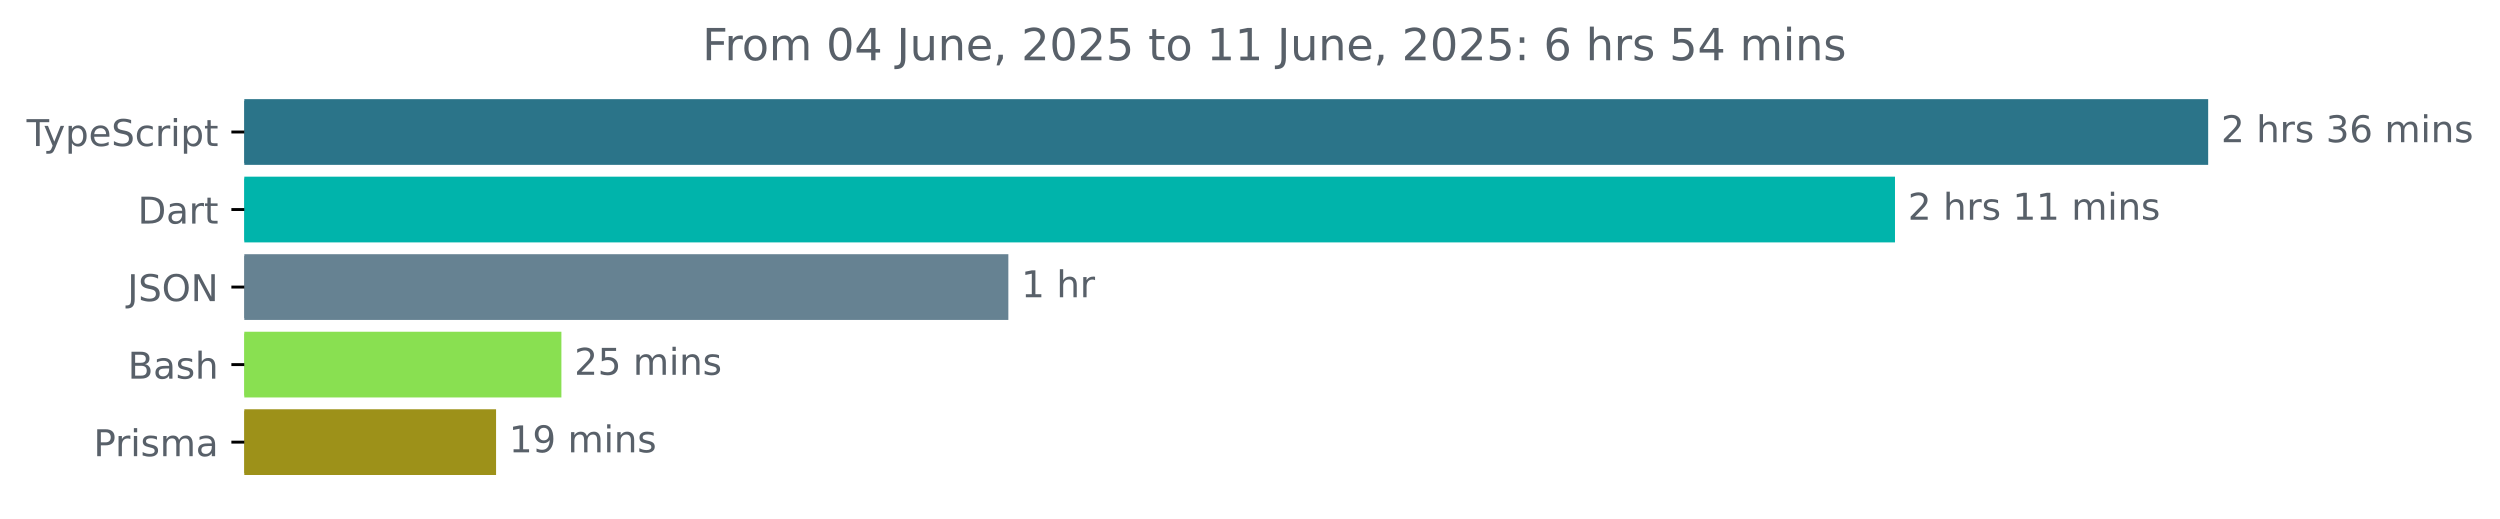
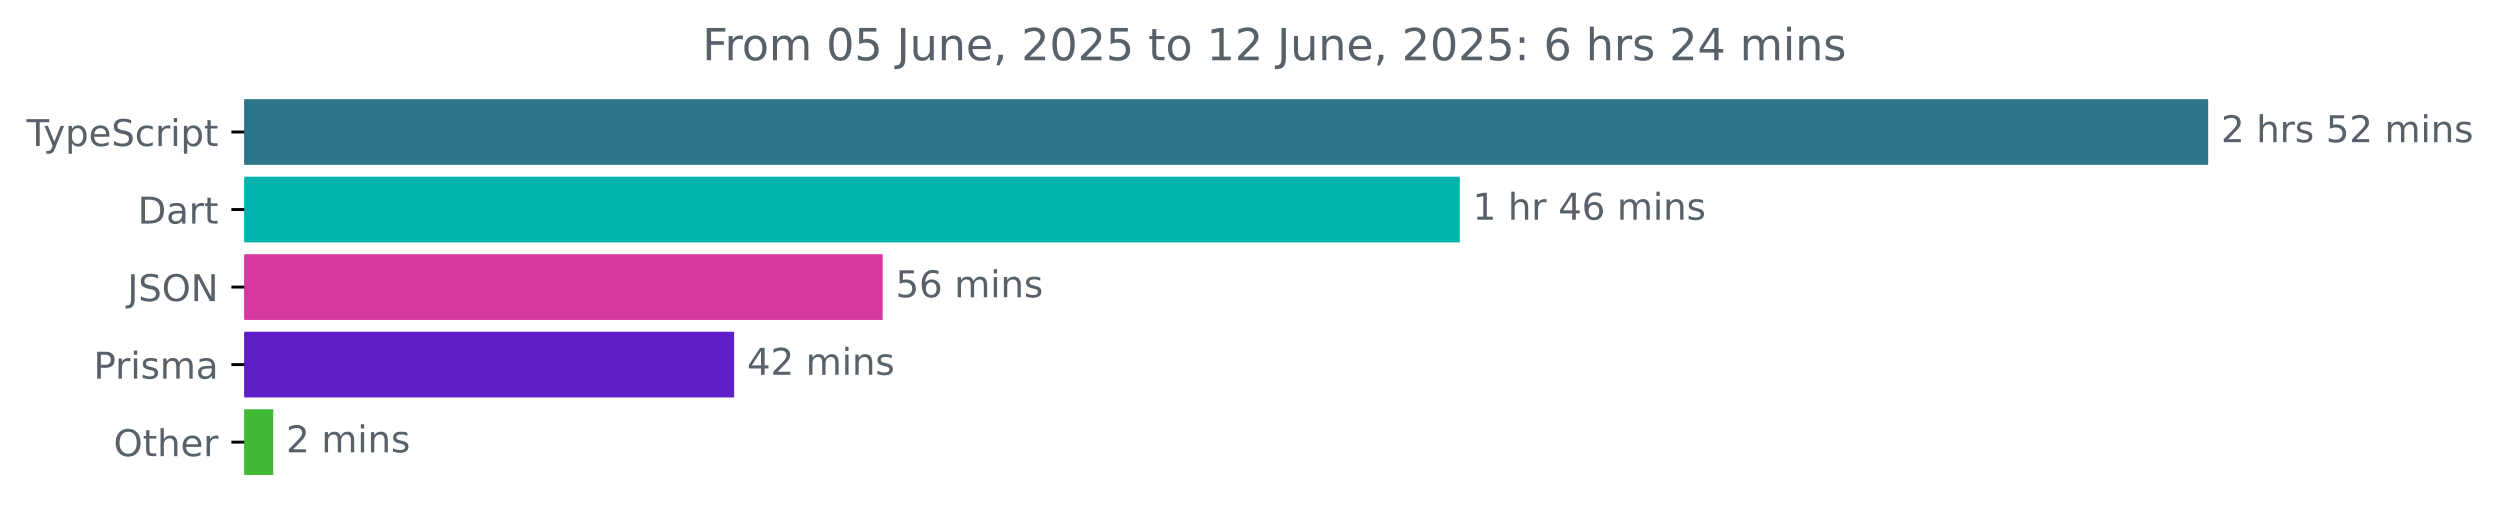
<svg xmlns="http://www.w3.org/2000/svg" xmlns:xlink="http://www.w3.org/1999/xlink" width="677.144pt" height="140.398pt" viewBox="0 0 677.144 140.398" version="1.1">
  <defs>
    <style type="text/css">*{stroke-linejoin: round; stroke-linecap: butt}</style>
  </defs>
  <g id="figure_1">
    <g id="patch_1">
      <path d="M -0 140.398  L 677.144 140.398  L 677.144 0  L -0 0  L -0 140.398  z " style="fill: none" />
    </g>
    <g id="axes_1">
      <g id="patch_2">
-         <path d="M 66.17 27.358  L 597.599 27.358  L 597.599 44.158  L 66.17 44.158  z " clip-path="url(#pc001c29fd3)" style="fill: #2b7489; stroke: #2b7489; stroke-linejoin: miter" />
+         <path d="M 66.17 27.358  L 597.599 27.358  L 597.599 44.158  L 66.17 44.158  z " clip-path="url(#pd001de4d2e)" style="fill: #2b7489; stroke: #2b7489; stroke-linejoin: miter" />
      </g>
      <g id="patch_3">
-         <path d="M 66.17 48.358  L 512.773 48.358  L 512.773 65.158  L 66.17 65.158  z " clip-path="url(#pc001c29fd3)" style="fill: #00b4ab; stroke: #00b4ab; stroke-linejoin: miter" />
+         <path d="M 66.17 48.358  L 394.896 48.358  L 394.896 65.158  L 66.17 65.158  z " clip-path="url(#pd001de4d2e)" style="fill: #00b4ab; stroke: #00b4ab; stroke-linejoin: miter" />
      </g>
      <g id="patch_4">
-         <path d="M 66.17 69.358  L 272.619 69.358  L 272.619 86.158  L 66.17 86.158  z " clip-path="url(#pc001c29fd3)" style="fill: #668292; stroke: #668292; stroke-linejoin: miter" />
+         <path d="M 66.17 69.358  L 238.58 69.358  L 238.58 86.158  L 66.17 86.158  z " clip-path="url(#pd001de4d2e)" style="fill: #d6389d; stroke: #d6389d; stroke-linejoin: miter" />
      </g>
      <g id="patch_5">
-         <path d="M 66.17 90.358  L 151.558 90.358  L 151.558 107.158  L 66.17 107.158  z " clip-path="url(#pc001c29fd3)" style="fill: #89e051; stroke: #89e051; stroke-linejoin: miter" />
+         <path d="M 66.17 90.358  L 198.347 90.358  L 198.347 107.158  L 66.17 107.158  z " clip-path="url(#pd001de4d2e)" style="fill: #601ec8; stroke: #601ec8; stroke-linejoin: miter" />
      </g>
      <g id="patch_6">
-         <path d="M 66.17 111.358  L 133.863 111.358  L 133.863 128.158  L 66.17 128.158  z " clip-path="url(#pc001c29fd3)" style="fill: #9d9119; stroke: #9d9119; stroke-linejoin: miter" />
+         <path d="M 66.17 111.358  L 73.507 111.358  L 73.507 128.158  L 66.17 128.158  z " clip-path="url(#pd001de4d2e)" style="fill: #41bb36; stroke: #41bb36; stroke-linejoin: miter" />
      </g>
      <g id="matplotlib.axis_1" />
      <g id="matplotlib.axis_2">
        <g id="ytick_1">
          <g id="line2d_1">
            <defs>
-               <path id="m8405047c89" d="M 0 0  L -3.5 0  " style="stroke: #000000; stroke-width: 0.8" />
+               <path id="m1651e4ed1d" d="M 0 0  L -3.5 0  " style="stroke: #000000; stroke-width: 0.8" />
            </defs>
            <g>
-               <use xlink:href="#m8405047c89" x="66.17" y="35.758" style="stroke: #000000; stroke-width: 0.8" />
+               <use xlink:href="#m1651e4ed1d" x="66.17" y="35.758" style="stroke: #000000; stroke-width: 0.8" />
            </g>
          </g>
          <g id="text_1">
            <g style="fill: #586069" transform="translate(7.2 39.55734) scale(0.1 -0.1)">
              <defs>
                <path id="DejaVuSans-54" d="M -19 4666  L 3928 4666  L 3928 4134  L 2272 4134  L 2272 0  L 1638 0  L 1638 4134  L -19 4134  L -19 4666  z " transform="scale(0.015625)" />
                <path id="DejaVuSans-79" d="M 2059 -325  Q 1816 -950 1584 -1140  Q 1353 -1331 966 -1331  L 506 -1331  L 506 -850  L 844 -850  Q 1081 -850 1212 -737  Q 1344 -625 1503 -206  L 1606 56  L 191 3500  L 800 3500  L 1894 763  L 2988 3500  L 3597 3500  L 2059 -325  z " transform="scale(0.015625)" />
                <path id="DejaVuSans-70" d="M 1159 525  L 1159 -1331  L 581 -1331  L 581 3500  L 1159 3500  L 1159 2969  Q 1341 3281 1617 3432  Q 1894 3584 2278 3584  Q 2916 3584 3314 3078  Q 3713 2572 3713 1747  Q 3713 922 3314 415  Q 2916 -91 2278 -91  Q 1894 -91 1617 61  Q 1341 213 1159 525  z M 3116 1747  Q 3116 2381 2855 2742  Q 2594 3103 2138 3103  Q 1681 3103 1420 2742  Q 1159 2381 1159 1747  Q 1159 1113 1420 752  Q 1681 391 2138 391  Q 2594 391 2855 752  Q 3116 1113 3116 1747  z " transform="scale(0.015625)" />
                <path id="DejaVuSans-65" d="M 3597 1894  L 3597 1613  L 953 1613  Q 991 1019 1311 708  Q 1631 397 2203 397  Q 2534 397 2845 478  Q 3156 559 3463 722  L 3463 178  Q 3153 47 2828 -22  Q 2503 -91 2169 -91  Q 1331 -91 842 396  Q 353 884 353 1716  Q 353 2575 817 3079  Q 1281 3584 2069 3584  Q 2775 3584 3186 3129  Q 3597 2675 3597 1894  z M 3022 2063  Q 3016 2534 2758 2815  Q 2500 3097 2075 3097  Q 1594 3097 1305 2825  Q 1016 2553 972 2059  L 3022 2063  z " transform="scale(0.015625)" />
                <path id="DejaVuSans-53" d="M 3425 4513  L 3425 3897  Q 3066 4069 2747 4153  Q 2428 4238 2131 4238  Q 1616 4238 1336 4038  Q 1056 3838 1056 3469  Q 1056 3159 1242 3001  Q 1428 2844 1947 2747  L 2328 2669  Q 3034 2534 3370 2195  Q 3706 1856 3706 1288  Q 3706 609 3251 259  Q 2797 -91 1919 -91  Q 1588 -91 1214 -16  Q 841 59 441 206  L 441 856  Q 825 641 1194 531  Q 1563 422 1919 422  Q 2459 422 2753 634  Q 3047 847 3047 1241  Q 3047 1584 2836 1778  Q 2625 1972 2144 2069  L 1759 2144  Q 1053 2284 737 2584  Q 422 2884 422 3419  Q 422 4038 858 4394  Q 1294 4750 2059 4750  Q 2388 4750 2728 4690  Q 3069 4631 3425 4513  z " transform="scale(0.015625)" />
                <path id="DejaVuSans-63" d="M 3122 3366  L 3122 2828  Q 2878 2963 2633 3030  Q 2388 3097 2138 3097  Q 1578 3097 1268 2742  Q 959 2388 959 1747  Q 959 1106 1268 751  Q 1578 397 2138 397  Q 2388 397 2633 464  Q 2878 531 3122 666  L 3122 134  Q 2881 22 2623 -34  Q 2366 -91 2075 -91  Q 1284 -91 818 406  Q 353 903 353 1747  Q 353 2603 823 3093  Q 1294 3584 2113 3584  Q 2378 3584 2631 3529  Q 2884 3475 3122 3366  z " transform="scale(0.015625)" />
                <path id="DejaVuSans-72" d="M 2631 2963  Q 2534 3019 2420 3045  Q 2306 3072 2169 3072  Q 1681 3072 1420 2755  Q 1159 2438 1159 1844  L 1159 0  L 581 0  L 581 3500  L 1159 3500  L 1159 2956  Q 1341 3275 1631 3429  Q 1922 3584 2338 3584  Q 2397 3584 2469 3576  Q 2541 3569 2628 3553  L 2631 2963  z " transform="scale(0.015625)" />
                <path id="DejaVuSans-69" d="M 603 3500  L 1178 3500  L 1178 0  L 603 0  L 603 3500  z M 603 4863  L 1178 4863  L 1178 4134  L 603 4134  L 603 4863  z " transform="scale(0.015625)" />
                <path id="DejaVuSans-74" d="M 1172 4494  L 1172 3500  L 2356 3500  L 2356 3053  L 1172 3053  L 1172 1153  Q 1172 725 1289 603  Q 1406 481 1766 481  L 2356 481  L 2356 0  L 1766 0  Q 1100 0 847 248  Q 594 497 594 1153  L 594 3053  L 172 3053  L 172 3500  L 594 3500  L 594 4494  L 1172 4494  z " transform="scale(0.015625)" />
              </defs>
              <use xlink:href="#DejaVuSans-54" />
              <use xlink:href="#DejaVuSans-79" x="45.459" />
              <use xlink:href="#DejaVuSans-70" x="104.639" />
              <use xlink:href="#DejaVuSans-65" x="168.115" />
              <use xlink:href="#DejaVuSans-53" x="229.639" />
              <use xlink:href="#DejaVuSans-63" x="293.115" />
              <use xlink:href="#DejaVuSans-72" x="348.096" />
              <use xlink:href="#DejaVuSans-69" x="389.209" />
              <use xlink:href="#DejaVuSans-70" x="416.992" />
              <use xlink:href="#DejaVuSans-74" x="480.469" />
            </g>
          </g>
        </g>
        <g id="ytick_2">
          <g id="line2d_2">
            <g>
-               <use xlink:href="#m8405047c89" x="66.17" y="56.758" style="stroke: #000000; stroke-width: 0.8" />
+               <use xlink:href="#m1651e4ed1d" x="66.17" y="56.758" style="stroke: #000000; stroke-width: 0.8" />
            </g>
          </g>
          <g id="text_2">
            <g style="fill: #586069" transform="translate(37.31094 60.55734) scale(0.1 -0.1)">
              <defs>
                <path id="DejaVuSans-44" d="M 1259 4147  L 1259 519  L 2022 519  Q 2988 519 3436 956  Q 3884 1394 3884 2338  Q 3884 3275 3436 3711  Q 2988 4147 2022 4147  L 1259 4147  z M 628 4666  L 1925 4666  Q 3281 4666 3915 4102  Q 4550 3538 4550 2338  Q 4550 1131 3912 565  Q 3275 0 1925 0  L 628 0  L 628 4666  z " transform="scale(0.015625)" />
                <path id="DejaVuSans-61" d="M 2194 1759  Q 1497 1759 1228 1600  Q 959 1441 959 1056  Q 959 750 1161 570  Q 1363 391 1709 391  Q 2188 391 2477 730  Q 2766 1069 2766 1631  L 2766 1759  L 2194 1759  z M 3341 1997  L 3341 0  L 2766 0  L 2766 531  Q 2569 213 2275 61  Q 1981 -91 1556 -91  Q 1019 -91 701 211  Q 384 513 384 1019  Q 384 1609 779 1909  Q 1175 2209 1959 2209  L 2766 2209  L 2766 2266  Q 2766 2663 2505 2880  Q 2244 3097 1772 3097  Q 1472 3097 1187 3025  Q 903 2953 641 2809  L 641 3341  Q 956 3463 1253 3523  Q 1550 3584 1831 3584  Q 2591 3584 2966 3190  Q 3341 2797 3341 1997  z " transform="scale(0.015625)" />
              </defs>
              <use xlink:href="#DejaVuSans-44" />
              <use xlink:href="#DejaVuSans-61" x="77.002" />
              <use xlink:href="#DejaVuSans-72" x="138.281" />
              <use xlink:href="#DejaVuSans-74" x="179.395" />
            </g>
          </g>
        </g>
        <g id="ytick_3">
          <g id="line2d_3">
            <g>
-               <use xlink:href="#m8405047c89" x="66.17" y="77.758" style="stroke: #000000; stroke-width: 0.8" />
+               <use xlink:href="#m1651e4ed1d" x="66.17" y="77.758" style="stroke: #000000; stroke-width: 0.8" />
            </g>
          </g>
          <g id="text_3">
            <g style="fill: #586069" transform="translate(34.51875 81.55734) scale(0.1 -0.1)">
              <defs>
                <path id="DejaVuSans-4a" d="M 628 4666  L 1259 4666  L 1259 325  Q 1259 -519 939 -900  Q 619 -1281 -91 -1281  L -331 -1281  L -331 -750  L -134 -750  Q 284 -750 456 -515  Q 628 -281 628 325  L 628 4666  z " transform="scale(0.015625)" />
                <path id="DejaVuSans-4f" d="M 2522 4238  Q 1834 4238 1429 3725  Q 1025 3213 1025 2328  Q 1025 1447 1429 934  Q 1834 422 2522 422  Q 3209 422 3611 934  Q 4013 1447 4013 2328  Q 4013 3213 3611 3725  Q 3209 4238 2522 4238  z M 2522 4750  Q 3503 4750 4090 4092  Q 4678 3434 4678 2328  Q 4678 1225 4090 567  Q 3503 -91 2522 -91  Q 1538 -91 948 565  Q 359 1222 359 2328  Q 359 3434 948 4092  Q 1538 4750 2522 4750  z " transform="scale(0.015625)" />
                <path id="DejaVuSans-4e" d="M 628 4666  L 1478 4666  L 3547 763  L 3547 4666  L 4159 4666  L 4159 0  L 3309 0  L 1241 3903  L 1241 0  L 628 0  L 628 4666  z " transform="scale(0.015625)" />
              </defs>
              <use xlink:href="#DejaVuSans-4a" />
              <use xlink:href="#DejaVuSans-53" x="29.492" />
              <use xlink:href="#DejaVuSans-4f" x="92.969" />
              <use xlink:href="#DejaVuSans-4e" x="171.68" />
            </g>
          </g>
        </g>
        <g id="ytick_4">
          <g id="line2d_4">
            <g>
-               <use xlink:href="#m8405047c89" x="66.17" y="98.758" style="stroke: #000000; stroke-width: 0.8" />
+               <use xlink:href="#m1651e4ed1d" x="66.17" y="98.758" style="stroke: #000000; stroke-width: 0.8" />
            </g>
          </g>
          <g id="text_4">
-             <g style="fill: #586069" transform="translate(34.63437 102.5573) scale(0.1 -0.1)">
-               <defs>
-                 <path id="DejaVuSans-42" d="M 1259 2228  L 1259 519  L 2272 519  Q 2781 519 3026 730  Q 3272 941 3272 1375  Q 3272 1813 3026 2020  Q 2781 2228 2272 2228  L 1259 2228  z M 1259 4147  L 1259 2741  L 2194 2741  Q 2656 2741 2882 2914  Q 3109 3088 3109 3444  Q 3109 3797 2882 3972  Q 2656 4147 2194 4147  L 1259 4147  z M 628 4666  L 2241 4666  Q 2963 4666 3353 4366  Q 3744 4066 3744 3513  Q 3744 3084 3544 2831  Q 3344 2578 2956 2516  Q 3422 2416 3680 2098  Q 3938 1781 3938 1306  Q 3938 681 3513 340  Q 3088 0 2303 0  L 628 0  L 628 4666  z " transform="scale(0.015625)" />
+             <g style="fill: #586069" transform="translate(25.34844 102.5573) scale(0.1 -0.1)">
+               <defs>
+                 <path id="DejaVuSans-50" d="M 1259 4147  L 1259 2394  L 2053 2394  Q 2494 2394 2734 2622  Q 2975 2850 2975 3272  Q 2975 3691 2734 3919  Q 2494 4147 2053 4147  L 1259 4147  z M 628 4666  L 2053 4666  Q 2838 4666 3239 4311  Q 3641 3956 3641 3272  Q 3641 2581 3239 2228  Q 2838 1875 2053 1875  L 1259 1875  L 1259 0  L 628 0  L 628 4666  z " transform="scale(0.015625)" />
                <path id="DejaVuSans-73" d="M 2834 3397  L 2834 2853  Q 2591 2978 2328 3040  Q 2066 3103 1784 3103  Q 1356 3103 1142 2972  Q 928 2841 928 2578  Q 928 2378 1081 2264  Q 1234 2150 1697 2047  L 1894 2003  Q 2506 1872 2764 1633  Q 3022 1394 3022 966  Q 3022 478 2636 193  Q 2250 -91 1575 -91  Q 1294 -91 989 -36  Q 684 19 347 128  L 347 722  Q 666 556 975 473  Q 1284 391 1588 391  Q 1994 391 2212 530  Q 2431 669 2431 922  Q 2431 1156 2273 1281  Q 2116 1406 1581 1522  L 1381 1569  Q 847 1681 609 1914  Q 372 2147 372 2553  Q 372 3047 722 3315  Q 1072 3584 1716 3584  Q 2034 3584 2315 3537  Q 2597 3491 2834 3397  z " transform="scale(0.015625)" />
-                 <path id="DejaVuSans-68" d="M 3513 2113  L 3513 0  L 2938 0  L 2938 2094  Q 2938 2591 2744 2837  Q 2550 3084 2163 3084  Q 1697 3084 1428 2787  Q 1159 2491 1159 1978  L 1159 0  L 581 0  L 581 4863  L 1159 4863  L 1159 2956  Q 1366 3272 1645 3428  Q 1925 3584 2291 3584  Q 2894 3584 3203 3211  Q 3513 2838 3513 2113  z " transform="scale(0.015625)" />
-               </defs>
-               <use xlink:href="#DejaVuSans-42" />
-               <use xlink:href="#DejaVuSans-61" x="68.604" />
-               <use xlink:href="#DejaVuSans-73" x="129.883" />
-               <use xlink:href="#DejaVuSans-68" x="181.982" />
-             </g>
-           </g>
-         </g>
-         <g id="ytick_5">
-           <g id="line2d_5">
-             <g>
-               <use xlink:href="#m8405047c89" x="66.17" y="119.758" style="stroke: #000000; stroke-width: 0.8" />
-             </g>
-           </g>
-           <g id="text_5">
-             <g style="fill: #586069" transform="translate(25.34844 123.5573) scale(0.1 -0.1)">
-               <defs>
-                 <path id="DejaVuSans-50" d="M 1259 4147  L 1259 2394  L 2053 2394  Q 2494 2394 2734 2622  Q 2975 2850 2975 3272  Q 2975 3691 2734 3919  Q 2494 4147 2053 4147  L 1259 4147  z M 628 4666  L 2053 4666  Q 2838 4666 3239 4311  Q 3641 3956 3641 3272  Q 3641 2581 3239 2228  Q 2838 1875 2053 1875  L 1259 1875  L 1259 0  L 628 0  L 628 4666  z " transform="scale(0.015625)" />
                <path id="DejaVuSans-6d" d="M 3328 2828  Q 3544 3216 3844 3400  Q 4144 3584 4550 3584  Q 5097 3584 5394 3201  Q 5691 2819 5691 2113  L 5691 0  L 5113 0  L 5113 2094  Q 5113 2597 4934 2840  Q 4756 3084 4391 3084  Q 3944 3084 3684 2787  Q 3425 2491 3425 1978  L 3425 0  L 2847 0  L 2847 2094  Q 2847 2600 2669 2842  Q 2491 3084 2119 3084  Q 1678 3084 1418 2786  Q 1159 2488 1159 1978  L 1159 0  L 581 0  L 581 3500  L 1159 3500  L 1159 2956  Q 1356 3278 1631 3431  Q 1906 3584 2284 3584  Q 2666 3584 2933 3390  Q 3200 3197 3328 2828  z " transform="scale(0.015625)" />
              </defs>
              <use xlink:href="#DejaVuSans-50" />
              <use xlink:href="#DejaVuSans-72" x="58.553" />
              <use xlink:href="#DejaVuSans-69" x="99.666" />
              <use xlink:href="#DejaVuSans-73" x="127.449" />
              <use xlink:href="#DejaVuSans-6d" x="179.549" />
              <use xlink:href="#DejaVuSans-61" x="276.961" />
            </g>
          </g>
        </g>
+         <g id="ytick_5">
+           <g id="line2d_5">
+             <g>
+               <use xlink:href="#m1651e4ed1d" x="66.17" y="119.758" style="stroke: #000000; stroke-width: 0.8" />
+             </g>
+           </g>
+           <g id="text_5">
+             <g style="fill: #586069" transform="translate(30.77656 123.5573) scale(0.1 -0.1)">
+               <defs>
+                 <path id="DejaVuSans-68" d="M 3513 2113  L 3513 0  L 2938 0  L 2938 2094  Q 2938 2591 2744 2837  Q 2550 3084 2163 3084  Q 1697 3084 1428 2787  Q 1159 2491 1159 1978  L 1159 0  L 581 0  L 581 4863  L 1159 4863  L 1159 2956  Q 1366 3272 1645 3428  Q 1925 3584 2291 3584  Q 2894 3584 3203 3211  Q 3513 2838 3513 2113  z " transform="scale(0.015625)" />
+               </defs>
+               <use xlink:href="#DejaVuSans-4f" />
+               <use xlink:href="#DejaVuSans-74" x="78.711" />
+               <use xlink:href="#DejaVuSans-68" x="117.92" />
+               <use xlink:href="#DejaVuSans-65" x="181.299" />
+               <use xlink:href="#DejaVuSans-72" x="242.822" />
+             </g>
+           </g>
+         </g>
      </g>
      <g id="text_6">
        <g style="fill: #586069" transform="translate(601.5989 38.5175) scale(0.1 -0.1)">
          <defs>
            <path id="DejaVuSans-32" d="M 1228 531  L 3431 531  L 3431 0  L 469 0  L 469 531  Q 828 903 1448 1529  Q 2069 2156 2228 2338  Q 2531 2678 2651 2914  Q 2772 3150 2772 3378  Q 2772 3750 2511 3984  Q 2250 4219 1831 4219  Q 1534 4219 1204 4116  Q 875 4013 500 3803  L 500 4441  Q 881 4594 1212 4672  Q 1544 4750 1819 4750  Q 2544 4750 2975 4387  Q 3406 4025 3406 3419  Q 3406 3131 3298 2873  Q 3191 2616 2906 2266  Q 2828 2175 2409 1742  Q 1991 1309 1228 531  z " transform="scale(0.015625)" />
            <path id="DejaVuSans-20" transform="scale(0.015625)" />
-             <path id="DejaVuSans-33" d="M 2597 2516  Q 3050 2419 3304 2112  Q 3559 1806 3559 1356  Q 3559 666 3084 287  Q 2609 -91 1734 -91  Q 1441 -91 1130 -33  Q 819 25 488 141  L 488 750  Q 750 597 1062 519  Q 1375 441 1716 441  Q 2309 441 2620 675  Q 2931 909 2931 1356  Q 2931 1769 2642 2001  Q 2353 2234 1838 2234  L 1294 2234  L 1294 2753  L 1863 2753  Q 2328 2753 2575 2939  Q 2822 3125 2822 3475  Q 2822 3834 2567 4026  Q 2313 4219 1838 4219  Q 1578 4219 1281 4162  Q 984 4106 628 3988  L 628 4550  Q 988 4650 1302 4700  Q 1616 4750 1894 4750  Q 2613 4750 3031 4423  Q 3450 4097 3450 3541  Q 3450 3153 3228 2886  Q 3006 2619 2597 2516  z " transform="scale(0.015625)" />
-             <path id="DejaVuSans-36" d="M 2113 2584  Q 1688 2584 1439 2293  Q 1191 2003 1191 1497  Q 1191 994 1439 701  Q 1688 409 2113 409  Q 2538 409 2786 701  Q 3034 994 3034 1497  Q 3034 2003 2786 2293  Q 2538 2584 2113 2584  z M 3366 4563  L 3366 3988  Q 3128 4100 2886 4159  Q 2644 4219 2406 4219  Q 1781 4219 1451 3797  Q 1122 3375 1075 2522  Q 1259 2794 1537 2939  Q 1816 3084 2150 3084  Q 2853 3084 3261 2657  Q 3669 2231 3669 1497  Q 3669 778 3244 343  Q 2819 -91 2113 -91  Q 1303 -91 875 529  Q 447 1150 447 2328  Q 447 3434 972 4092  Q 1497 4750 2381 4750  Q 2619 4750 2861 4703  Q 3103 4656 3366 4563  z " transform="scale(0.015625)" />
+             <path id="DejaVuSans-35" d="M 691 4666  L 3169 4666  L 3169 4134  L 1269 4134  L 1269 2991  Q 1406 3038 1543 3061  Q 1681 3084 1819 3084  Q 2600 3084 3056 2656  Q 3513 2228 3513 1497  Q 3513 744 3044 326  Q 2575 -91 1722 -91  Q 1428 -91 1123 -41  Q 819 9 494 109  L 494 744  Q 775 591 1075 516  Q 1375 441 1709 441  Q 2250 441 2565 725  Q 2881 1009 2881 1497  Q 2881 1984 2565 2268  Q 2250 2553 1709 2553  Q 1456 2553 1204 2497  Q 953 2441 691 2322  L 691 4666  z " transform="scale(0.015625)" />
            <path id="DejaVuSans-6e" d="M 3513 2113  L 3513 0  L 2938 0  L 2938 2094  Q 2938 2591 2744 2837  Q 2550 3084 2163 3084  Q 1697 3084 1428 2787  Q 1159 2491 1159 1978  L 1159 0  L 581 0  L 581 3500  L 1159 3500  L 1159 2956  Q 1366 3272 1645 3428  Q 1925 3584 2291 3584  Q 2894 3584 3203 3211  Q 3513 2838 3513 2113  z " transform="scale(0.015625)" />
          </defs>
          <use xlink:href="#DejaVuSans-32" />
          <use xlink:href="#DejaVuSans-20" x="63.623" />
          <use xlink:href="#DejaVuSans-68" x="95.41" />
          <use xlink:href="#DejaVuSans-72" x="158.789" />
          <use xlink:href="#DejaVuSans-73" x="199.902" />
          <use xlink:href="#DejaVuSans-20" x="252.002" />
-           <use xlink:href="#DejaVuSans-33" x="283.789" />
-           <use xlink:href="#DejaVuSans-36" x="347.412" />
+           <use xlink:href="#DejaVuSans-35" x="283.789" />
+           <use xlink:href="#DejaVuSans-32" x="347.412" />
          <use xlink:href="#DejaVuSans-20" x="411.035" />
          <use xlink:href="#DejaVuSans-6d" x="442.822" />
          <use xlink:href="#DejaVuSans-69" x="540.234" />
          <use xlink:href="#DejaVuSans-6e" x="568.018" />
          <use xlink:href="#DejaVuSans-73" x="631.396" />
        </g>
      </g>
      <g id="text_7">
-         <g style="fill: #586069" transform="translate(516.7725 59.5175) scale(0.1 -0.1)">
+         <g style="fill: #586069" transform="translate(398.8963 59.5175) scale(0.1 -0.1)">
          <defs>
            <path id="DejaVuSans-31" d="M 794 531  L 1825 531  L 1825 4091  L 703 3866  L 703 4441  L 1819 4666  L 2450 4666  L 2450 531  L 3481 531  L 3481 0  L 794 0  L 794 531  z " transform="scale(0.015625)" />
+             <path id="DejaVuSans-34" d="M 2419 4116  L 825 1625  L 2419 1625  L 2419 4116  z M 2253 4666  L 3047 4666  L 3047 1625  L 3713 1625  L 3713 1100  L 3047 1100  L 3047 0  L 2419 0  L 2419 1100  L 313 1100  L 313 1709  L 2253 4666  z " transform="scale(0.015625)" />
+             <path id="DejaVuSans-36" d="M 2113 2584  Q 1688 2584 1439 2293  Q 1191 2003 1191 1497  Q 1191 994 1439 701  Q 1688 409 2113 409  Q 2538 409 2786 701  Q 3034 994 3034 1497  Q 3034 2003 2786 2293  Q 2538 2584 2113 2584  z M 3366 4563  L 3366 3988  Q 3128 4100 2886 4159  Q 2644 4219 2406 4219  Q 1781 4219 1451 3797  Q 1122 3375 1075 2522  Q 1259 2794 1537 2939  Q 1816 3084 2150 3084  Q 2853 3084 3261 2657  Q 3669 2231 3669 1497  Q 3669 778 3244 343  Q 2819 -91 2113 -91  Q 1303 -91 875 529  Q 447 1150 447 2328  Q 447 3434 972 4092  Q 1497 4750 2381 4750  Q 2619 4750 2861 4703  Q 3103 4656 3366 4563  z " transform="scale(0.015625)" />
          </defs>
-           <use xlink:href="#DejaVuSans-32" />
-           <use xlink:href="#DejaVuSans-20" x="63.623" />
-           <use xlink:href="#DejaVuSans-68" x="95.41" />
-           <use xlink:href="#DejaVuSans-72" x="158.789" />
-           <use xlink:href="#DejaVuSans-73" x="199.902" />
-           <use xlink:href="#DejaVuSans-20" x="252.002" />
-           <use xlink:href="#DejaVuSans-31" x="283.789" />
-           <use xlink:href="#DejaVuSans-31" x="347.412" />
-           <use xlink:href="#DejaVuSans-20" x="411.035" />
-           <use xlink:href="#DejaVuSans-6d" x="442.822" />
-           <use xlink:href="#DejaVuSans-69" x="540.234" />
-           <use xlink:href="#DejaVuSans-6e" x="568.018" />
-           <use xlink:href="#DejaVuSans-73" x="631.396" />
-         </g>
-       </g>
-       <g id="text_8">
-         <g style="fill: #586069" transform="translate(276.6185 80.5175) scale(0.1 -0.1)">
          <use xlink:href="#DejaVuSans-31" />
          <use xlink:href="#DejaVuSans-20" x="63.623" />
          <use xlink:href="#DejaVuSans-68" x="95.41" />
          <use xlink:href="#DejaVuSans-72" x="158.789" />
-         </g>
-       </g>
-       <g id="text_9">
-         <g style="fill: #586069" transform="translate(155.5584 101.5175) scale(0.1 -0.1)">
-           <defs>
-             <path id="DejaVuSans-35" d="M 691 4666  L 3169 4666  L 3169 4134  L 1269 4134  L 1269 2991  Q 1406 3038 1543 3061  Q 1681 3084 1819 3084  Q 2600 3084 3056 2656  Q 3513 2228 3513 1497  Q 3513 744 3044 326  Q 2575 -91 1722 -91  Q 1428 -91 1123 -41  Q 819 9 494 109  L 494 744  Q 775 591 1075 516  Q 1375 441 1709 441  Q 2250 441 2565 725  Q 2881 1009 2881 1497  Q 2881 1984 2565 2268  Q 2250 2553 1709 2553  Q 1456 2553 1204 2497  Q 953 2441 691 2322  L 691 4666  z " transform="scale(0.015625)" />
-           </defs>
-           <use xlink:href="#DejaVuSans-32" />
-           <use xlink:href="#DejaVuSans-35" x="63.623" />
+           <use xlink:href="#DejaVuSans-20" x="199.902" />
+           <use xlink:href="#DejaVuSans-34" x="231.689" />
+           <use xlink:href="#DejaVuSans-36" x="295.312" />
+           <use xlink:href="#DejaVuSans-20" x="358.936" />
+           <use xlink:href="#DejaVuSans-6d" x="390.723" />
+           <use xlink:href="#DejaVuSans-69" x="488.135" />
+           <use xlink:href="#DejaVuSans-6e" x="515.918" />
+           <use xlink:href="#DejaVuSans-73" x="579.297" />
+         </g>
+       </g>
+       <g id="text_8">
+         <g style="fill: #586069" transform="translate(242.5799 80.5175) scale(0.1 -0.1)">
+           <use xlink:href="#DejaVuSans-35" />
+           <use xlink:href="#DejaVuSans-36" x="63.623" />
          <use xlink:href="#DejaVuSans-20" x="127.246" />
          <use xlink:href="#DejaVuSans-6d" x="159.033" />
          <use xlink:href="#DejaVuSans-69" x="256.445" />
          <use xlink:href="#DejaVuSans-6e" x="284.229" />
          <use xlink:href="#DejaVuSans-73" x="347.607" />
        </g>
      </g>
-       <g id="text_10">
-         <g style="fill: #586069" transform="translate(137.8629 122.5175) scale(0.1 -0.1)">
-           <defs>
-             <path id="DejaVuSans-39" d="M 703 97  L 703 672  Q 941 559 1184 500  Q 1428 441 1663 441  Q 2288 441 2617 861  Q 2947 1281 2994 2138  Q 2813 1869 2534 1725  Q 2256 1581 1919 1581  Q 1219 1581 811 2004  Q 403 2428 403 3163  Q 403 3881 828 4315  Q 1253 4750 1959 4750  Q 2769 4750 3195 4129  Q 3622 3509 3622 2328  Q 3622 1225 3098 567  Q 2575 -91 1691 -91  Q 1453 -91 1209 -44  Q 966 3 703 97  z M 1959 2075  Q 2384 2075 2632 2365  Q 2881 2656 2881 3163  Q 2881 3666 2632 3958  Q 2384 4250 1959 4250  Q 1534 4250 1286 3958  Q 1038 3666 1038 3163  Q 1038 2656 1286 2365  Q 1534 2075 1959 2075  z " transform="scale(0.015625)" />
-           </defs>
-           <use xlink:href="#DejaVuSans-31" />
-           <use xlink:href="#DejaVuSans-39" x="63.623" />
+       <g id="text_9">
+         <g style="fill: #586069" transform="translate(202.347 101.5175) scale(0.1 -0.1)">
+           <use xlink:href="#DejaVuSans-34" />
+           <use xlink:href="#DejaVuSans-32" x="63.623" />
          <use xlink:href="#DejaVuSans-20" x="127.246" />
          <use xlink:href="#DejaVuSans-6d" x="159.033" />
          <use xlink:href="#DejaVuSans-69" x="256.445" />
          <use xlink:href="#DejaVuSans-6e" x="284.229" />
          <use xlink:href="#DejaVuSans-73" x="347.607" />
+         </g>
+       </g>
+       <g id="text_10">
+         <g style="fill: #586069" transform="translate(77.50689 122.5175) scale(0.1 -0.1)">
+           <use xlink:href="#DejaVuSans-32" />
+           <use xlink:href="#DejaVuSans-20" x="63.623" />
+           <use xlink:href="#DejaVuSans-6d" x="95.41" />
+           <use xlink:href="#DejaVuSans-69" x="192.822" />
+           <use xlink:href="#DejaVuSans-6e" x="220.605" />
+           <use xlink:href="#DejaVuSans-73" x="283.984" />
        </g>
      </g>
      <g id="text_11">
        <g style="fill: #586069" transform="translate(190.2428 16.31812) scale(0.12 -0.12)">
          <defs>
            <path id="DejaVuSans-46" d="M 628 4666  L 3309 4666  L 3309 4134  L 1259 4134  L 1259 2759  L 3109 2759  L 3109 2228  L 1259 2228  L 1259 0  L 628 0  L 628 4666  z " transform="scale(0.015625)" />
            <path id="DejaVuSans-6f" d="M 1959 3097  Q 1497 3097 1228 2736  Q 959 2375 959 1747  Q 959 1119 1226 758  Q 1494 397 1959 397  Q 2419 397 2687 759  Q 2956 1122 2956 1747  Q 2956 2369 2687 2733  Q 2419 3097 1959 3097  z M 1959 3584  Q 2709 3584 3137 3096  Q 3566 2609 3566 1747  Q 3566 888 3137 398  Q 2709 -91 1959 -91  Q 1206 -91 779 398  Q 353 888 353 1747  Q 353 2609 779 3096  Q 1206 3584 1959 3584  z " transform="scale(0.015625)" />
            <path id="DejaVuSans-30" d="M 2034 4250  Q 1547 4250 1301 3770  Q 1056 3291 1056 2328  Q 1056 1369 1301 889  Q 1547 409 2034 409  Q 2525 409 2770 889  Q 3016 1369 3016 2328  Q 3016 3291 2770 3770  Q 2525 4250 2034 4250  z M 2034 4750  Q 2819 4750 3233 4129  Q 3647 3509 3647 2328  Q 3647 1150 3233 529  Q 2819 -91 2034 -91  Q 1250 -91 836 529  Q 422 1150 422 2328  Q 422 3509 836 4129  Q 1250 4750 2034 4750  z " transform="scale(0.015625)" />
-             <path id="DejaVuSans-34" d="M 2419 4116  L 825 1625  L 2419 1625  L 2419 4116  z M 2253 4666  L 3047 4666  L 3047 1625  L 3713 1625  L 3713 1100  L 3047 1100  L 3047 0  L 2419 0  L 2419 1100  L 313 1100  L 313 1709  L 2253 4666  z " transform="scale(0.015625)" />
            <path id="DejaVuSans-75" d="M 544 1381  L 544 3500  L 1119 3500  L 1119 1403  Q 1119 906 1312 657  Q 1506 409 1894 409  Q 2359 409 2629 706  Q 2900 1003 2900 1516  L 2900 3500  L 3475 3500  L 3475 0  L 2900 0  L 2900 538  Q 2691 219 2414 64  Q 2138 -91 1772 -91  Q 1169 -91 856 284  Q 544 659 544 1381  z M 1991 3584  L 1991 3584  z " transform="scale(0.015625)" />
            <path id="DejaVuSans-2c" d="M 750 794  L 1409 794  L 1409 256  L 897 -744  L 494 -744  L 750 256  L 750 794  z " transform="scale(0.015625)" />
            <path id="DejaVuSans-3a" d="M 750 794  L 1409 794  L 1409 0  L 750 0  L 750 794  z M 750 3309  L 1409 3309  L 1409 2516  L 750 2516  L 750 3309  z " transform="scale(0.015625)" />
          </defs>
          <use xlink:href="#DejaVuSans-46" />
          <use xlink:href="#DejaVuSans-72" x="50.27" />
          <use xlink:href="#DejaVuSans-6f" x="89.133" />
          <use xlink:href="#DejaVuSans-6d" x="150.314" />
          <use xlink:href="#DejaVuSans-20" x="247.727" />
          <use xlink:href="#DejaVuSans-30" x="279.514" />
-           <use xlink:href="#DejaVuSans-34" x="343.137" />
+           <use xlink:href="#DejaVuSans-35" x="343.137" />
          <use xlink:href="#DejaVuSans-20" x="406.76" />
          <use xlink:href="#DejaVuSans-4a" x="438.547" />
          <use xlink:href="#DejaVuSans-75" x="468.039" />
          <use xlink:href="#DejaVuSans-6e" x="531.418" />
          <use xlink:href="#DejaVuSans-65" x="594.797" />
          <use xlink:href="#DejaVuSans-2c" x="656.32" />
          <use xlink:href="#DejaVuSans-20" x="688.107" />
          <use xlink:href="#DejaVuSans-32" x="719.895" />
          <use xlink:href="#DejaVuSans-30" x="783.518" />
          <use xlink:href="#DejaVuSans-32" x="847.141" />
          <use xlink:href="#DejaVuSans-35" x="910.764" />
          <use xlink:href="#DejaVuSans-20" x="974.387" />
          <use xlink:href="#DejaVuSans-74" x="1006.174" />
          <use xlink:href="#DejaVuSans-6f" x="1045.383" />
          <use xlink:href="#DejaVuSans-20" x="1106.564" />
          <use xlink:href="#DejaVuSans-31" x="1138.352" />
-           <use xlink:href="#DejaVuSans-31" x="1201.975" />
+           <use xlink:href="#DejaVuSans-32" x="1201.975" />
          <use xlink:href="#DejaVuSans-20" x="1265.598" />
          <use xlink:href="#DejaVuSans-4a" x="1297.385" />
          <use xlink:href="#DejaVuSans-75" x="1326.877" />
          <use xlink:href="#DejaVuSans-6e" x="1390.256" />
          <use xlink:href="#DejaVuSans-65" x="1453.635" />
          <use xlink:href="#DejaVuSans-2c" x="1515.158" />
          <use xlink:href="#DejaVuSans-20" x="1546.945" />
          <use xlink:href="#DejaVuSans-32" x="1578.732" />
          <use xlink:href="#DejaVuSans-30" x="1642.355" />
          <use xlink:href="#DejaVuSans-32" x="1705.979" />
          <use xlink:href="#DejaVuSans-35" x="1769.602" />
          <use xlink:href="#DejaVuSans-3a" x="1833.225" />
          <use xlink:href="#DejaVuSans-20" x="1866.916" />
          <use xlink:href="#DejaVuSans-36" x="1898.703" />
          <use xlink:href="#DejaVuSans-20" x="1962.326" />
          <use xlink:href="#DejaVuSans-68" x="1994.113" />
          <use xlink:href="#DejaVuSans-72" x="2057.492" />
          <use xlink:href="#DejaVuSans-73" x="2098.605" />
          <use xlink:href="#DejaVuSans-20" x="2150.705" />
-           <use xlink:href="#DejaVuSans-35" x="2182.492" />
+           <use xlink:href="#DejaVuSans-32" x="2182.492" />
          <use xlink:href="#DejaVuSans-34" x="2246.115" />
          <use xlink:href="#DejaVuSans-20" x="2309.738" />
          <use xlink:href="#DejaVuSans-6d" x="2341.525" />
          <use xlink:href="#DejaVuSans-69" x="2438.938" />
          <use xlink:href="#DejaVuSans-6e" x="2466.721" />
          <use xlink:href="#DejaVuSans-73" x="2530.1" />
        </g>
      </g>
    </g>
  </g>
  <defs>
-     <clipPath id="pc001c29fd3">
+     <clipPath id="pd001de4d2e">
      <rect x="66.17" y="22.318" width="558" height="110.88" />
    </clipPath>
  </defs>
</svg>
